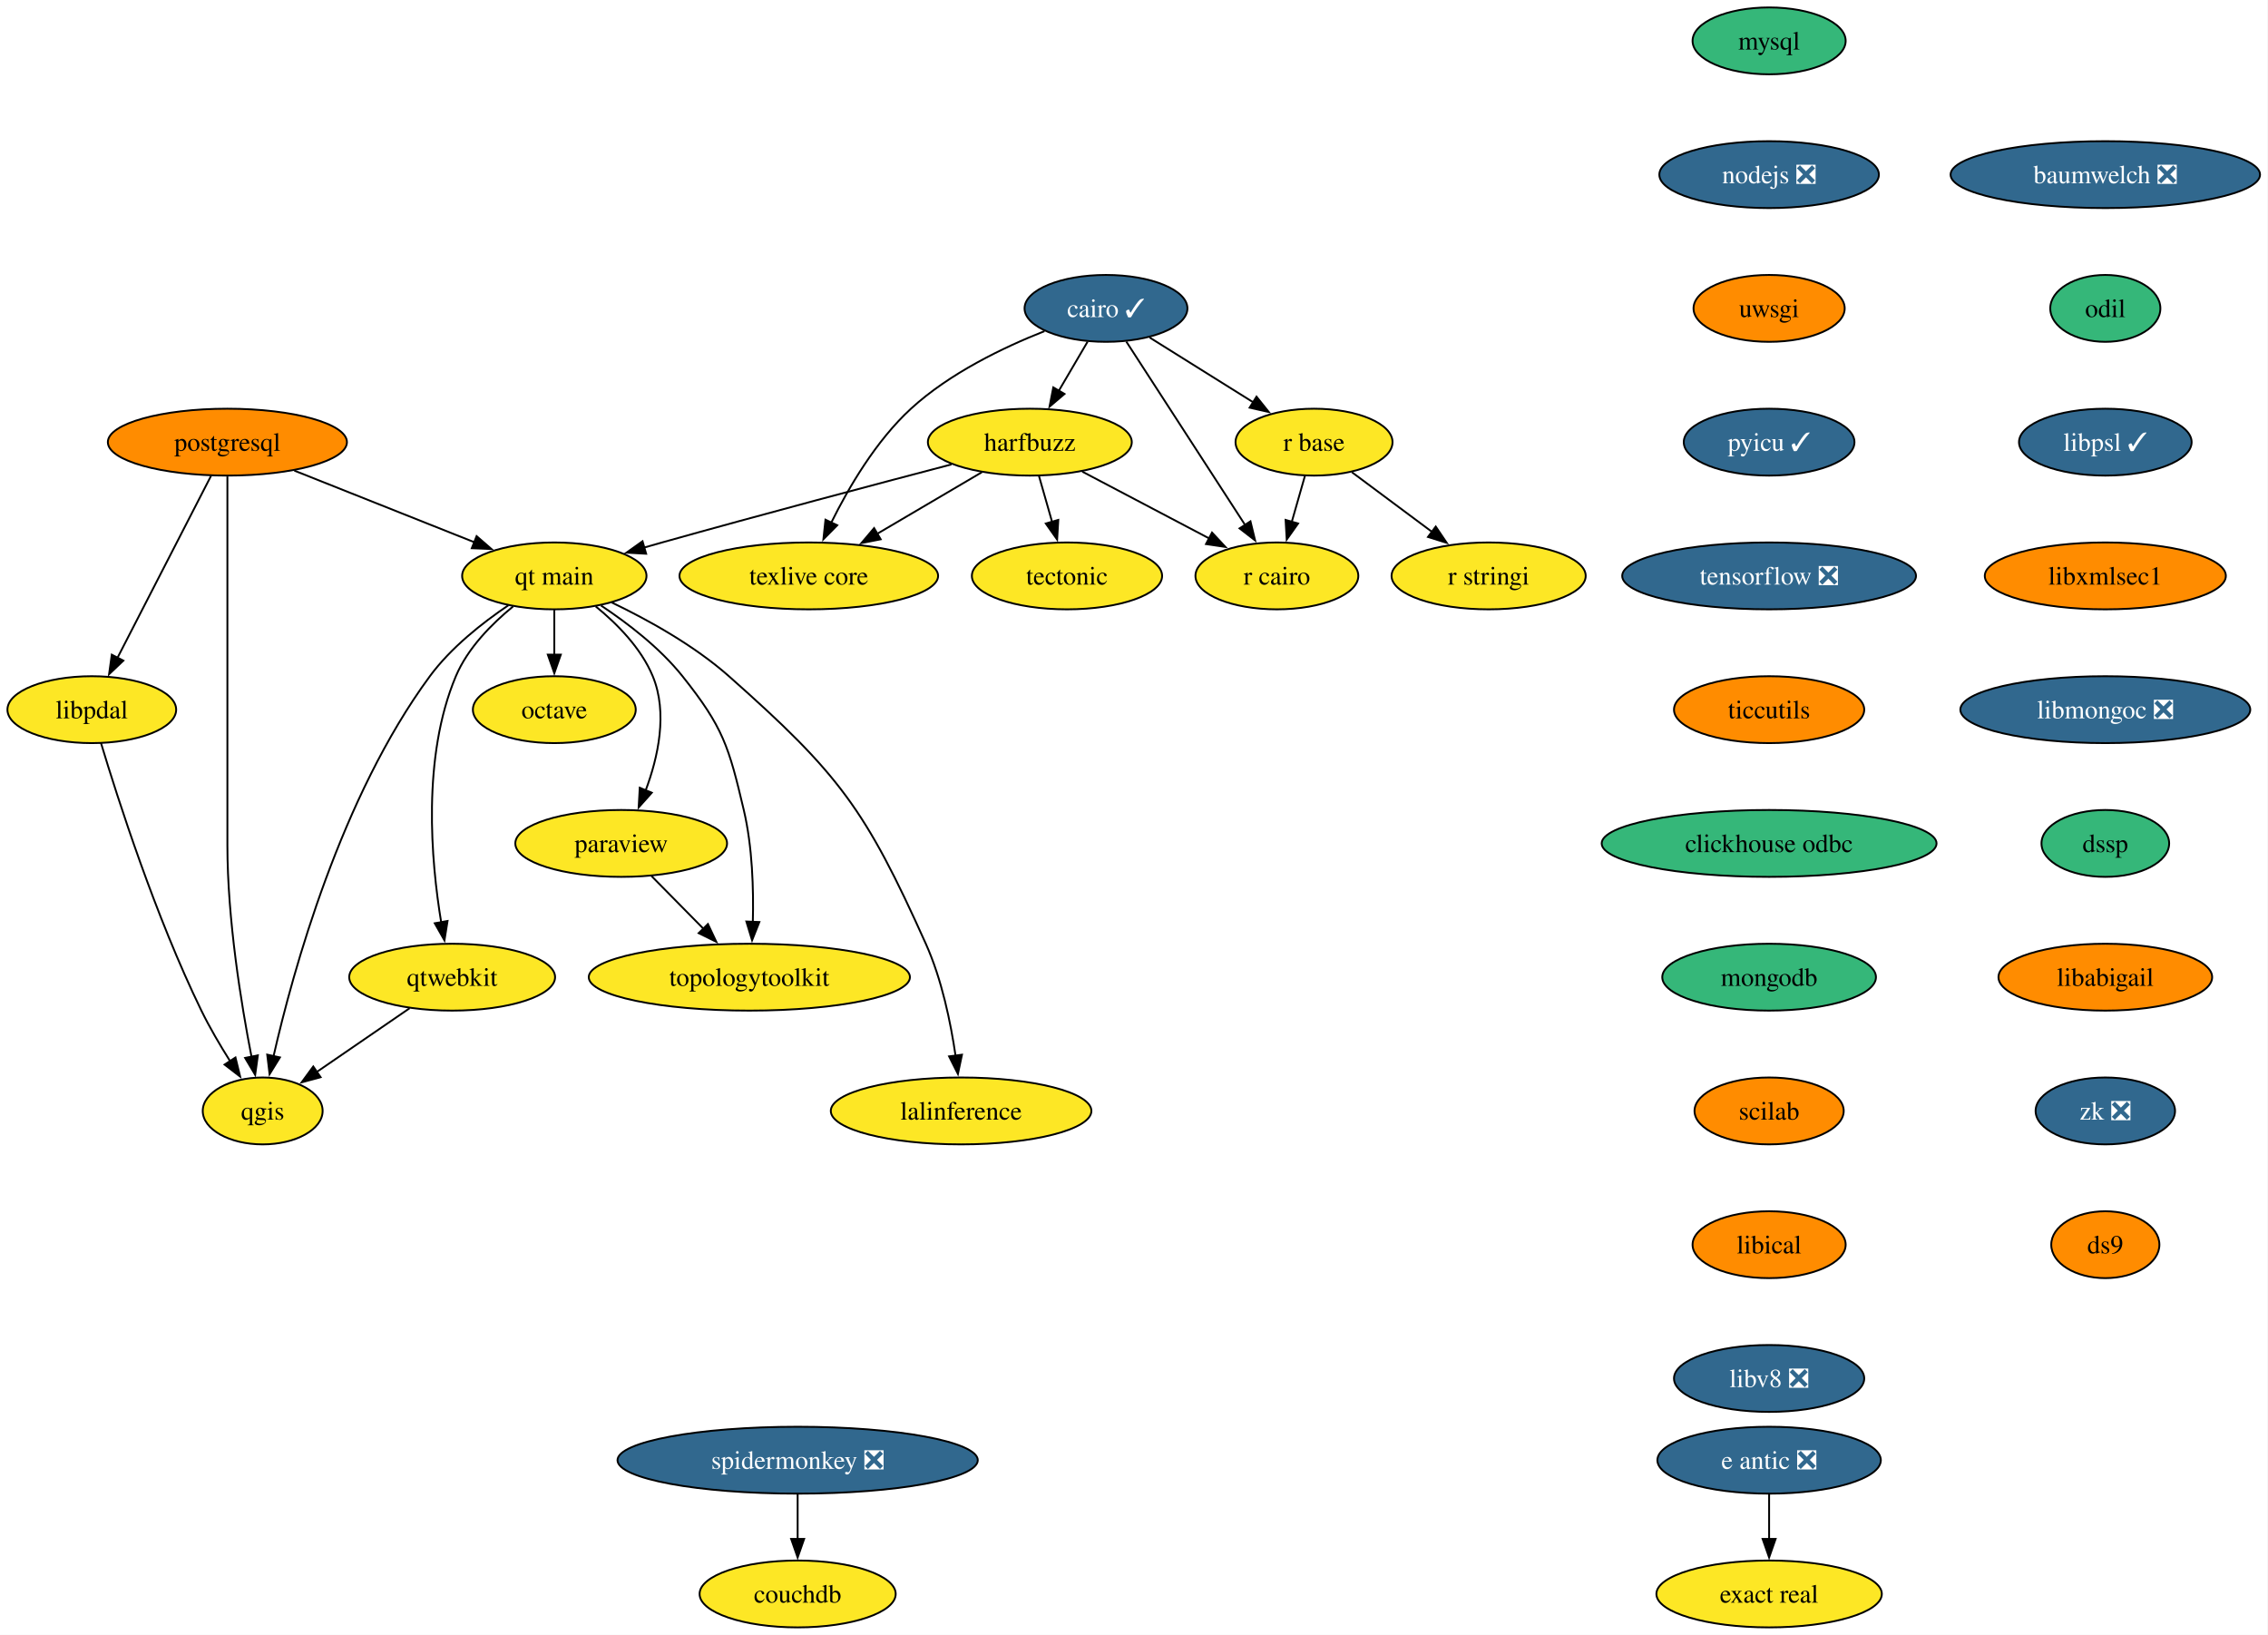
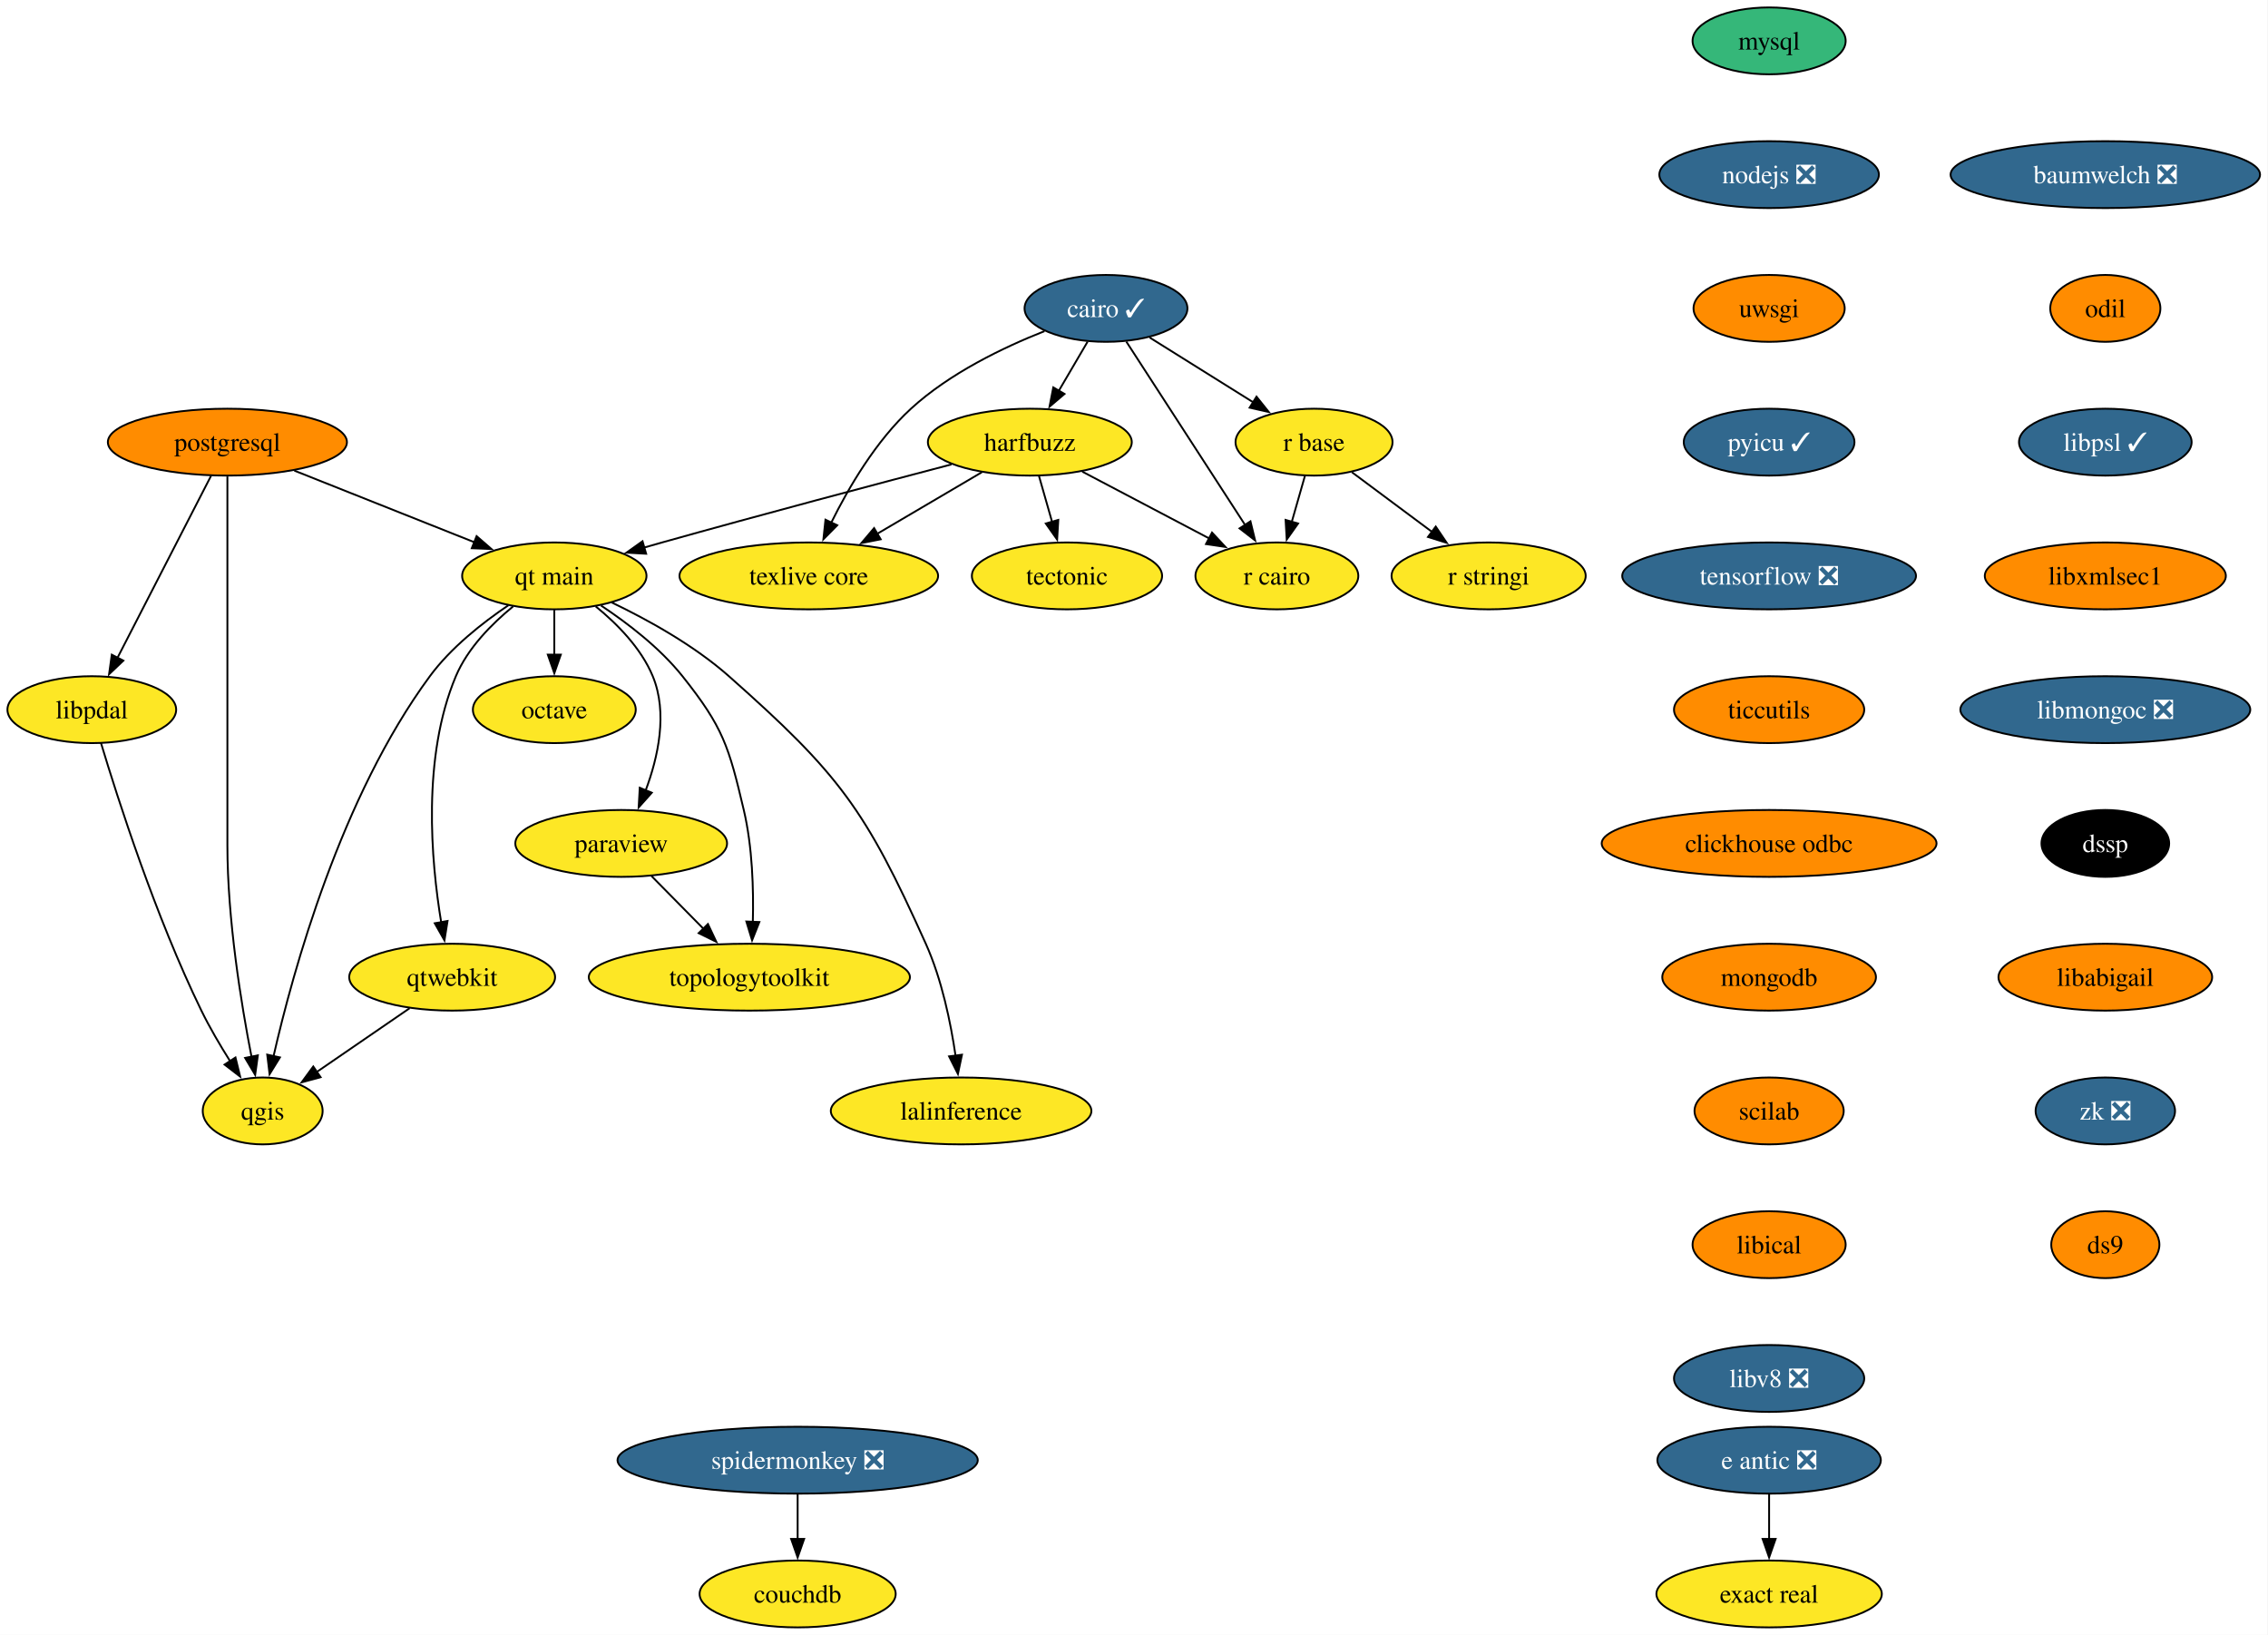
<svg xmlns="http://www.w3.org/2000/svg" xmlns:xlink="http://www.w3.org/1999/xlink" width="1221pt" height="880pt" viewBox="0.00 0.00 1221.00 880.00">
  <g id="graph0" class="graph" transform="scale(1 1) rotate(0) translate(4 876)">
    <polygon fill="white" stroke="none" points="-4,4 -4,-876 1216.72,-876 1216.72,4 -4,4" />
    <g id="node1" class="node">
      <g id="a_node1">
        <a xlink:href="https://github.com/conda-forge/cairo-feedstock/pull/83" xlink:title="cairo ✓">
          <ellipse fill="#31688e" stroke="black" cx="591.42" cy="-710" rx="43.84" ry="18" />
          <text xml:space="preserve" text-anchor="middle" x="591.42" y="-705.33" font-family="Times,serif" font-size="14.00" fill="white">cairo ✓</text>
        </a>
      </g>
    </g>
    <g id="node2" class="node">
      <g id="a_node2">
        <a xlink:href="https://github.com/conda-forge/harfbuzz-feedstock" xlink:title="harfbuzz">
          <ellipse fill="#fde725" stroke="black" cx="550.42" cy="-638" rx="54.89" ry="18" />
          <text xml:space="preserve" text-anchor="middle" x="550.42" y="-633.33" font-family="Times,serif" font-size="14.00">harfbuzz</text>
        </a>
      </g>
    </g>
    <g id="edge1" class="edge">
      <path fill="none" stroke="black" d="M581.5,-692.05C576.86,-684.14 571.24,-674.54 566.05,-665.69" />
      <polygon fill="black" stroke="black" points="569.09,-663.95 561.02,-657.1 563.05,-667.49 569.09,-663.95" />
    </g>
    <g id="node3" class="node">
      <g id="a_node3">
        <a xlink:href="https://github.com/conda-forge/r-base-feedstock" xlink:title="r base">
          <ellipse fill="#fde725" stroke="black" cx="703.42" cy="-638" rx="42.26" ry="18" />
          <text xml:space="preserve" text-anchor="middle" x="703.42" y="-633.33" font-family="Times,serif" font-size="14.00">r base</text>
        </a>
      </g>
    </g>
    <g id="edge2" class="edge">
      <path fill="none" stroke="black" d="M614.9,-694.33C631.06,-684.22 652.75,-670.67 670.62,-659.5" />
      <polygon fill="black" stroke="black" points="672.45,-662.49 679.07,-654.22 668.74,-656.55 672.45,-662.49" />
    </g>
    <g id="node4" class="node">
      <g id="a_node4">
        <a xlink:href="https://github.com/conda-forge/r-cairo-feedstock" xlink:title="r cairo">
          <ellipse fill="#fde725" stroke="black" cx="683.42" cy="-566" rx="43.84" ry="18" />
          <text xml:space="preserve" text-anchor="middle" x="683.42" y="-561.33" font-family="Times,serif" font-size="14.00">r cairo</text>
        </a>
      </g>
    </g>
    <g id="edge3" class="edge">
      <path fill="none" stroke="black" d="M602.34,-692.15C618.17,-667.71 647.68,-622.17 666.39,-593.29" />
      <polygon fill="black" stroke="black" points="669.2,-595.39 671.7,-585.1 663.32,-591.58 669.2,-595.39" />
    </g>
    <g id="node5" class="node">
      <g id="a_node5">
        <a xlink:href="https://github.com/conda-forge/texlive-core-feedstock" xlink:title="texlive core">
          <ellipse fill="#fde725" stroke="black" cx="431.42" cy="-566" rx="69.62" ry="18" />
          <text xml:space="preserve" text-anchor="middle" x="431.42" y="-561.33" font-family="Times,serif" font-size="14.00">texlive core</text>
        </a>
      </g>
    </g>
    <g id="edge4" class="edge">
      <path fill="none" stroke="black" d="M558.3,-697.74C536.08,-688.96 507.19,-675.05 486.42,-656 467.65,-638.78 452.94,-613.71 443.47,-594.57" />
      <polygon fill="black" stroke="black" points="446.73,-593.26 439.28,-585.72 440.4,-596.26 446.73,-593.26" />
    </g>
    <g id="edge5" class="edge">
      <path fill="none" stroke="black" d="M578.63,-622.15C598.55,-611.67 625.42,-597.53 646.97,-586.18" />
      <polygon fill="black" stroke="black" points="648.51,-589.33 655.73,-581.58 645.25,-583.14 648.51,-589.33" />
    </g>
    <g id="edge6" class="edge">
      <path fill="none" stroke="black" d="M524.6,-621.81C508.1,-612.11 486.46,-599.38 468.18,-588.63" />
      <polygon fill="black" stroke="black" points="470.13,-585.71 459.74,-583.66 466.58,-591.74 470.13,-585.71" />
    </g>
    <g id="node6" class="node">
      <g id="a_node6">
        <a xlink:href="https://github.com/conda-forge/tectonic-feedstock" xlink:title="tectonic">
          <ellipse fill="#fde725" stroke="black" cx="570.42" cy="-566" rx="51.21" ry="18" />
          <text xml:space="preserve" text-anchor="middle" x="570.42" y="-561.33" font-family="Times,serif" font-size="14.00">tectonic</text>
        </a>
      </g>
    </g>
    <g id="edge7" class="edge">
      <path fill="none" stroke="black" d="M555.37,-619.7C557.5,-612.24 560.04,-603.32 562.43,-594.97" />
      <polygon fill="black" stroke="black" points="565.74,-596.14 565.12,-585.56 559.01,-594.21 565.74,-596.14" />
    </g>
    <g id="node7" class="node">
      <g id="a_node7">
        <a xlink:href="https://github.com/conda-forge/qt-main-feedstock" xlink:title="qt main">
          <ellipse fill="#fde725" stroke="black" cx="294.42" cy="-566" rx="49.63" ry="18" />
          <text xml:space="preserve" text-anchor="middle" x="294.42" y="-561.33" font-family="Times,serif" font-size="14.00">qt main</text>
        </a>
      </g>
    </g>
    <g id="edge8" class="edge">
      <path fill="none" stroke="black" d="M508.24,-626.02C468.1,-615.49 406.04,-599.03 352.42,-584 349.3,-583.12 346.08,-582.21 342.84,-581.28" />
      <polygon fill="black" stroke="black" points="343.86,-577.93 333.28,-578.52 341.91,-584.66 343.86,-577.93" />
    </g>
    <g id="edge9" class="edge">
      <path fill="none" stroke="black" d="M698.48,-619.7C696.35,-612.24 693.8,-603.32 691.41,-594.97" />
      <polygon fill="black" stroke="black" points="694.84,-594.21 688.72,-585.56 688.11,-596.14 694.84,-594.21" />
    </g>
    <g id="node8" class="node">
      <g id="a_node8">
        <a xlink:href="https://github.com/conda-forge/r-stringi-feedstock" xlink:title="r stringi">
          <ellipse fill="#fde725" stroke="black" cx="797.42" cy="-566" rx="52.26" ry="18" />
          <text xml:space="preserve" text-anchor="middle" x="797.42" y="-561.33" font-family="Times,serif" font-size="14.00">r stringi</text>
        </a>
      </g>
    </g>
    <g id="edge10" class="edge">
      <path fill="none" stroke="black" d="M723.82,-621.81C736.49,-612.38 753,-600.08 767.17,-589.53" />
      <polygon fill="black" stroke="black" points="768.94,-592.57 774.87,-583.79 764.76,-586.96 768.94,-592.57" />
    </g>
    <g id="node9" class="node">
      <g id="a_node9">
        <a xlink:href="https://github.com/conda-forge/octave-feedstock" xlink:title="octave">
          <ellipse fill="#fde725" stroke="black" cx="294.42" cy="-494" rx="43.84" ry="18" />
          <text xml:space="preserve" text-anchor="middle" x="294.42" y="-489.32" font-family="Times,serif" font-size="14.00">octave</text>
        </a>
      </g>
    </g>
    <g id="edge11" class="edge">
      <path fill="none" stroke="black" d="M294.42,-547.7C294.42,-540.41 294.42,-531.73 294.42,-523.54" />
      <polygon fill="black" stroke="black" points="297.92,-523.62 294.42,-513.62 290.92,-523.62 297.92,-523.62" />
    </g>
    <g id="node10" class="node">
      <g id="a_node10">
        <a xlink:href="https://github.com/conda-forge/paraview-feedstock" xlink:title="paraview">
          <ellipse fill="#fde725" stroke="black" cx="330.42" cy="-422" rx="57" ry="18" />
          <text xml:space="preserve" text-anchor="middle" x="330.42" y="-417.32" font-family="Times,serif" font-size="14.00">paraview</text>
        </a>
      </g>
    </g>
    <g id="edge12" class="edge">
      <path fill="none" stroke="black" d="M316.69,-549.6C328.21,-540.22 341.15,-527.15 347.42,-512 355.6,-492.26 350.31,-468.42 343.55,-450.38" />
      <polygon fill="black" stroke="black" points="346.89,-449.29 339.83,-441.39 340.42,-451.96 346.89,-449.29" />
    </g>
    <g id="node11" class="node">
      <g id="a_node11">
        <a xlink:href="https://github.com/conda-forge/topologytoolkit-feedstock" xlink:title="topologytoolkit">
          <ellipse fill="#fde725" stroke="black" cx="399.42" cy="-350" rx="86.46" ry="18" />
          <text xml:space="preserve" text-anchor="middle" x="399.42" y="-345.32" font-family="Times,serif" font-size="14.00">topologytoolkit</text>
        </a>
      </g>
    </g>
    <g id="edge13" class="edge">
      <path fill="none" stroke="black" d="M319.55,-550.06C333.85,-540.58 351.28,-527.24 363.42,-512 385.36,-484.47 388.34,-474.26 396.42,-440 401.09,-420.19 401.76,-397.23 401.29,-379.59" />
      <polygon fill="black" stroke="black" points="404.8,-379.69 400.89,-369.84 397.81,-379.97 404.8,-379.69" />
    </g>
    <g id="node12" class="node">
      <g id="a_node12">
        <a xlink:href="https://github.com/conda-forge/qgis-feedstock" xlink:title="qgis">
          <ellipse fill="#fde725" stroke="black" cx="137.42" cy="-278" rx="32.27" ry="18" />
          <text xml:space="preserve" text-anchor="middle" x="137.42" y="-273.32" font-family="Times,serif" font-size="14.00">qgis</text>
        </a>
      </g>
    </g>
    <g id="edge14" class="edge">
      <path fill="none" stroke="black" d="M269.69,-550.18C255.7,-540.74 238.77,-527.4 227.42,-512 179.62,-447.13 153.79,-353.67 143.23,-307.3" />
      <polygon fill="black" stroke="black" points="146.7,-306.81 141.13,-297.79 139.86,-308.31 146.7,-306.81" />
    </g>
    <g id="node13" class="node">
      <g id="a_node13">
        <a xlink:href="https://github.com/conda-forge/qtwebkit-feedstock" xlink:title="qtwebkit">
          <ellipse fill="#fde725" stroke="black" cx="239.42" cy="-350" rx="55.42" ry="18" />
          <text xml:space="preserve" text-anchor="middle" x="239.42" y="-345.32" font-family="Times,serif" font-size="14.00">qtwebkit</text>
        </a>
      </g>
    </g>
    <g id="edge15" class="edge">
      <path fill="none" stroke="black" d="M272.23,-549.57C260.73,-540.18 247.79,-527.11 241.42,-512 223.14,-468.64 228.04,-412.69 233.53,-379.46" />
      <polygon fill="black" stroke="black" points="236.95,-380.26 235.28,-369.8 230.06,-379.02 236.95,-380.26" />
    </g>
    <g id="node14" class="node">
      <g id="a_node14">
        <a xlink:href="https://github.com/conda-forge/lalinference-feedstock" xlink:title="lalinference">
          <ellipse fill="#fde725" stroke="black" cx="513.42" cy="-278" rx="70.15" ry="18" />
          <text xml:space="preserve" text-anchor="middle" x="513.42" y="-273.32" font-family="Times,serif" font-size="14.00">lalinference</text>
        </a>
      </g>
    </g>
    <g id="edge16" class="edge">
      <path fill="none" stroke="black" d="M325.31,-551.7C344.75,-542.39 369.63,-528.64 388.42,-512 447.91,-459.31 461.84,-440.48 494.42,-368 503.04,-348.82 507.83,-325.53 510.45,-307.59" />
      <polygon fill="black" stroke="black" points="513.89,-308.27 511.71,-297.9 506.95,-307.37 513.89,-308.27" />
    </g>
    <g id="edge19" class="edge">
      <path fill="none" stroke="black" d="M346.77,-404.41C355.16,-395.91 365.54,-385.37 374.86,-375.91" />
      <polygon fill="black" stroke="black" points="377.12,-378.61 381.64,-369.03 372.13,-373.7 377.12,-378.61" />
    </g>
    <g id="edge25" class="edge">
      <path fill="none" stroke="black" d="M216.53,-333.29C201.74,-323.14 182.37,-309.85 166.5,-298.96" />
      <polygon fill="black" stroke="black" points="168.61,-296.16 158.39,-293.39 164.65,-301.93 168.61,-296.16" />
    </g>
    <g id="node15" class="node">
      <g id="a_node15">
        <a xlink:href="https://github.com/conda-forge/mysql-feedstock" xlink:title="mysql">
          <ellipse fill="#35b779" stroke="black" cx="948.42" cy="-854" rx="41.21" ry="18" />
          <text xml:space="preserve" text-anchor="middle" x="948.42" y="-849.33" font-family="Times,serif" font-size="14.00">mysql</text>
        </a>
      </g>
    </g>
    <g id="node16" class="node">
      <g id="a_node16">
        <a xlink:href="https://github.com/conda-forge/nodejs-feedstock/pull/436" xlink:title="nodejs ❎">
          <ellipse fill="#31688e" stroke="black" cx="948.42" cy="-782" rx="59.1" ry="18" />
          <text xml:space="preserve" text-anchor="middle" x="948.42" y="-777.33" font-family="Times,serif" font-size="14.00" fill="white">nodejs ❎</text>
        </a>
      </g>
    </g>
    <g id="node17" class="node">
      <g id="a_node17">
        <a xlink:href="https://github.com/conda-forge/uwsgi-feedstock" xlink:title="uwsgi">
          <ellipse fill="#ff8c00" stroke="black" cx="948.42" cy="-710" rx="40.69" ry="18" />
          <text xml:space="preserve" text-anchor="middle" x="948.42" y="-705.33" font-family="Times,serif" font-size="14.00">uwsgi</text>
        </a>
      </g>
    </g>
    <g id="node20" class="node">
      <g id="a_node20">
        <a xlink:href="https://github.com/conda-forge/pyicu-feedstock/pull/72" xlink:title="pyicu ✓">
          <ellipse fill="#31688e" stroke="black" cx="948.42" cy="-638" rx="45.95" ry="18" />
          <text xml:space="preserve" text-anchor="middle" x="948.42" y="-633.33" font-family="Times,serif" font-size="14.00" fill="white">pyicu ✓</text>
        </a>
      </g>
    </g>
    <g id="node18" class="node">
      <g id="a_node18">
        <a xlink:href="https://github.com/conda-forge/postgresql-feedstock" xlink:title="postgresql">
          <ellipse fill="#ff8c00" stroke="black" cx="118.42" cy="-638" rx="64.36" ry="18" />
          <text xml:space="preserve" text-anchor="middle" x="118.42" y="-633.33" font-family="Times,serif" font-size="14.00">postgresql</text>
        </a>
      </g>
    </g>
    <g id="edge20" class="edge">
      <path fill="none" stroke="black" d="M154.46,-622.67C182.59,-611.48 221.74,-595.91 251.49,-584.08" />
      <polygon fill="black" stroke="black" points="252.58,-587.41 260.58,-580.46 249.99,-580.9 252.58,-587.41" />
    </g>
    <g id="edge21" class="edge">
      <path fill="none" stroke="black" d="M118.42,-619.51C118.42,-592.71 118.42,-539.87 118.42,-495 118.42,-495 118.42,-495 118.42,-421 118.42,-381.17 125.85,-335.61 131.42,-307.07" />
      <polygon fill="black" stroke="black" points="134.82,-307.93 133.37,-297.43 127.96,-306.54 134.82,-307.93" />
    </g>
    <g id="node19" class="node">
      <g id="a_node19">
        <a xlink:href="https://github.com/conda-forge/libpdal-feedstock" xlink:title="libpdal">
          <ellipse fill="#fde725" stroke="black" cx="45.42" cy="-494" rx="45.42" ry="18" />
          <text xml:space="preserve" text-anchor="middle" x="45.42" y="-489.32" font-family="Times,serif" font-size="14.00">libpdal</text>
        </a>
      </g>
    </g>
    <g id="edge22" class="edge">
      <path fill="none" stroke="black" d="M109.62,-619.87C97.11,-595.54 74.07,-550.73 59.26,-521.93" />
      <polygon fill="black" stroke="black" points="62.41,-520.39 54.72,-513.09 56.18,-523.59 62.41,-520.39" />
    </g>
    <g id="edge23" class="edge">
      <path fill="none" stroke="black" d="M50.36,-476.08C59.34,-446.22 79.74,-382.56 104.42,-332 108.88,-322.86 114.51,-313.3 119.84,-304.85" />
      <polygon fill="black" stroke="black" points="122.77,-306.77 125.29,-296.48 116.9,-302.95 122.77,-306.77" />
    </g>
    <g id="node21" class="node">
      <g id="a_node21">
        <a xlink:href="https://github.com/conda-forge/tensorflow-feedstock/pull/471" xlink:title="tensorflow ❎">
          <ellipse fill="#31688e" stroke="black" cx="948.42" cy="-566" rx="79.09" ry="18" />
          <text xml:space="preserve" text-anchor="middle" x="948.42" y="-561.33" font-family="Times,serif" font-size="14.00" fill="white">tensorflow ❎</text>
        </a>
      </g>
    </g>
    <g id="node22" class="node">
      <g id="a_node22">
        <a xlink:href="https://github.com/conda-forge/ticcutils-feedstock" xlink:title="ticcutils">
          <ellipse fill="#ff8c00" stroke="black" cx="948.42" cy="-494" rx="51.21" ry="18" />
          <text xml:space="preserve" text-anchor="middle" x="948.42" y="-489.32" font-family="Times,serif" font-size="14.00">ticcutils</text>
        </a>
      </g>
    </g>
    <g id="node23" class="node">
      <g id="a_node23">
        <a xlink:href="https://github.com/conda-forge/clickhouse-odbc-feedstock" xlink:title="clickhouse odbc">
-           <ellipse fill="#35b779" stroke="black" cx="948.42" cy="-422" rx="90.14" ry="18" />
+           <ellipse fill="#ff8c00" stroke="black" cx="948.42" cy="-422" rx="90.14" ry="18" />
          <text xml:space="preserve" text-anchor="middle" x="948.42" y="-417.32" font-family="Times,serif" font-size="14.00">clickhouse odbc</text>
        </a>
      </g>
    </g>
    <g id="node24" class="node">
      <g id="a_node24">
        <a xlink:href="https://github.com/conda-forge/mongodb-feedstock" xlink:title="mongodb">
-           <ellipse fill="#35b779" stroke="black" cx="948.42" cy="-350" rx="57.52" ry="18" />
+           <ellipse fill="#ff8c00" stroke="black" cx="948.42" cy="-350" rx="57.52" ry="18" />
          <text xml:space="preserve" text-anchor="middle" x="948.42" y="-345.32" font-family="Times,serif" font-size="14.00">mongodb</text>
        </a>
      </g>
    </g>
    <g id="node27" class="node">
      <g id="a_node27">
        <a xlink:href="https://github.com/conda-forge/scilab-feedstock" xlink:title="scilab">
          <ellipse fill="#ff8c00" stroke="black" cx="948.42" cy="-278" rx="40.16" ry="18" />
          <text xml:space="preserve" text-anchor="middle" x="948.42" y="-273.32" font-family="Times,serif" font-size="14.00">scilab</text>
        </a>
      </g>
    </g>
    <g id="node25" class="node">
      <g id="a_node25">
        <a xlink:href="https://github.com/conda-forge/e-antic-feedstock/pull/73" xlink:title="e antic ❎">
          <ellipse fill="#31688e" stroke="black" cx="948.42" cy="-90" rx="60.15" ry="18" />
          <text xml:space="preserve" text-anchor="middle" x="948.42" y="-85.33" font-family="Times,serif" font-size="14.00" fill="white">e antic ❎</text>
        </a>
      </g>
    </g>
    <g id="node26" class="node">
      <g id="a_node26">
        <a xlink:href="https://github.com/conda-forge/exact-real-feedstock" xlink:title="exact real">
          <ellipse fill="#fde725" stroke="black" cx="948.42" cy="-18" rx="60.68" ry="18" />
          <text xml:space="preserve" text-anchor="middle" x="948.42" y="-13.32" font-family="Times,serif" font-size="14.00">exact real</text>
        </a>
      </g>
    </g>
    <g id="edge30" class="edge">
      <path fill="none" stroke="black" d="M948.42,-71.7C948.42,-64.41 948.42,-55.73 948.42,-47.54" />
      <polygon fill="black" stroke="black" points="951.92,-47.62 948.42,-37.62 944.92,-47.62 951.92,-47.62" />
    </g>
    <g id="node28" class="node">
      <g id="a_node28">
        <a xlink:href="https://github.com/conda-forge/libical-feedstock" xlink:title="libical">
          <ellipse fill="#ff8c00" stroke="black" cx="948.42" cy="-206" rx="41.21" ry="18" />
          <text xml:space="preserve" text-anchor="middle" x="948.42" y="-201.33" font-family="Times,serif" font-size="14.00">libical</text>
        </a>
      </g>
    </g>
    <g id="node29" class="node">
      <g id="a_node29">
        <a xlink:href="https://github.com/conda-forge/libv8-feedstock/pull/89" xlink:title="libv8 ❎">
          <ellipse fill="#31688e" stroke="black" cx="948.42" cy="-134" rx="51.21" ry="18" />
          <text xml:space="preserve" text-anchor="middle" x="948.42" y="-129.32" font-family="Times,serif" font-size="14.00" fill="white">libv8 ❎</text>
        </a>
      </g>
    </g>
    <g id="node30" class="node">
      <g id="a_node30">
        <a xlink:href="https://github.com/conda-forge/baumwelch-feedstock/pull/24" xlink:title="baumwelch ❎">
          <ellipse fill="#31688e" stroke="black" cx="1129.42" cy="-782" rx="83.3" ry="18" />
          <text xml:space="preserve" text-anchor="middle" x="1129.42" y="-777.33" font-family="Times,serif" font-size="14.00" fill="white">baumwelch ❎</text>
        </a>
      </g>
    </g>
    <g id="node31" class="node">
      <g id="a_node31">
        <a xlink:href="https://github.com/conda-forge/odil-feedstock" xlink:title="odil">
-           <ellipse fill="#35b779" stroke="black" cx="1129.42" cy="-710" rx="29.64" ry="18" />
+           <ellipse fill="#ff8c00" stroke="black" cx="1129.42" cy="-710" rx="29.64" ry="18" />
          <text xml:space="preserve" text-anchor="middle" x="1129.42" y="-705.33" font-family="Times,serif" font-size="14.00">odil</text>
        </a>
      </g>
    </g>
    <g id="node32" class="node">
      <g id="a_node32">
        <a xlink:href="https://github.com/conda-forge/libpsl-feedstock/pull/17" xlink:title="libpsl ✓">
          <ellipse fill="#31688e" stroke="black" cx="1129.42" cy="-638" rx="46.47" ry="18" />
          <text xml:space="preserve" text-anchor="middle" x="1129.42" y="-633.33" font-family="Times,serif" font-size="14.00" fill="white">libpsl ✓</text>
        </a>
      </g>
    </g>
    <g id="node33" class="node">
      <g id="a_node33">
        <a xlink:href="https://github.com/conda-forge/libxmlsec1-feedstock" xlink:title="libxmlsec1">
          <ellipse fill="#ff8c00" stroke="black" cx="1129.42" cy="-566" rx="64.89" ry="18" />
          <text xml:space="preserve" text-anchor="middle" x="1129.42" y="-561.33" font-family="Times,serif" font-size="14.00">libxmlsec1</text>
        </a>
      </g>
    </g>
    <g id="node34" class="node">
      <g id="a_node34">
        <a xlink:href="https://github.com/conda-forge/libmongoc-feedstock/pull/32" xlink:title="libmongoc ❎">
          <ellipse fill="#31688e" stroke="black" cx="1129.42" cy="-494" rx="78.04" ry="18" />
          <text xml:space="preserve" text-anchor="middle" x="1129.42" y="-489.32" font-family="Times,serif" font-size="14.00" fill="white">libmongoc ❎</text>
        </a>
      </g>
    </g>
    <g id="node35" class="node">
      <g id="a_node35">
        <a xlink:href="https://github.com/conda-forge/dssp-feedstock" xlink:title="dssp">
-           <ellipse fill="#35b779" stroke="black" cx="1129.42" cy="-422" rx="34.37" ry="18" />
-           <text xml:space="preserve" text-anchor="middle" x="1129.42" y="-417.32" font-family="Times,serif" font-size="14.00">dssp</text>
+           <ellipse fill="#000000" stroke="black" cx="1129.42" cy="-422" rx="34.37" ry="18" />
+           <text xml:space="preserve" text-anchor="middle" x="1129.42" y="-417.32" font-family="Times,serif" font-size="14.00" fill="white">dssp</text>
        </a>
      </g>
    </g>
    <g id="node38" class="node">
      <g id="a_node38">
        <a xlink:href="https://github.com/conda-forge/libabigail-feedstock" xlink:title="libabigail">
          <ellipse fill="#ff8c00" stroke="black" cx="1129.42" cy="-350" rx="57.52" ry="18" />
          <text xml:space="preserve" text-anchor="middle" x="1129.42" y="-345.32" font-family="Times,serif" font-size="14.00">libabigail</text>
        </a>
      </g>
    </g>
    <g id="node36" class="node">
      <g id="a_node36">
        <a xlink:href="https://github.com/conda-forge/spidermonkey-feedstock/pull/14" xlink:title="spidermonkey ❎">
          <ellipse fill="#31688e" stroke="black" cx="425.42" cy="-90" rx="96.98" ry="18" />
          <text xml:space="preserve" text-anchor="middle" x="425.42" y="-85.33" font-family="Times,serif" font-size="14.00" fill="white">spidermonkey ❎</text>
        </a>
      </g>
    </g>
    <g id="node37" class="node">
      <g id="a_node37">
        <a xlink:href="https://github.com/conda-forge/couchdb-feedstock" xlink:title="couchdb">
          <ellipse fill="#fde725" stroke="black" cx="425.42" cy="-18" rx="52.79" ry="18" />
          <text xml:space="preserve" text-anchor="middle" x="425.42" y="-13.32" font-family="Times,serif" font-size="14.00">couchdb</text>
        </a>
      </g>
    </g>
    <g id="edge39" class="edge">
      <path fill="none" stroke="black" d="M425.42,-71.7C425.42,-64.41 425.42,-55.73 425.42,-47.54" />
      <polygon fill="black" stroke="black" points="428.92,-47.62 425.42,-37.62 421.92,-47.62 428.92,-47.62" />
    </g>
    <g id="node39" class="node">
      <g id="a_node39">
        <a xlink:href="https://github.com/conda-forge/zk-feedstock/pull/10" xlink:title="zk ❎">
          <ellipse fill="#31688e" stroke="black" cx="1129.42" cy="-278" rx="37.53" ry="18" />
          <text xml:space="preserve" text-anchor="middle" x="1129.42" y="-273.32" font-family="Times,serif" font-size="14.00" fill="white">zk ❎</text>
        </a>
      </g>
    </g>
    <g id="node40" class="node">
      <g id="a_node40">
        <a xlink:href="https://github.com/conda-forge/ds9-feedstock" xlink:title="ds9">
          <ellipse fill="#ff8c00" stroke="black" cx="1129.42" cy="-206" rx="29.11" ry="18" />
          <text xml:space="preserve" text-anchor="middle" x="1129.42" y="-201.32" font-family="Times,serif" font-size="14.00">ds9</text>
        </a>
      </g>
    </g>
  </g>
</svg>
